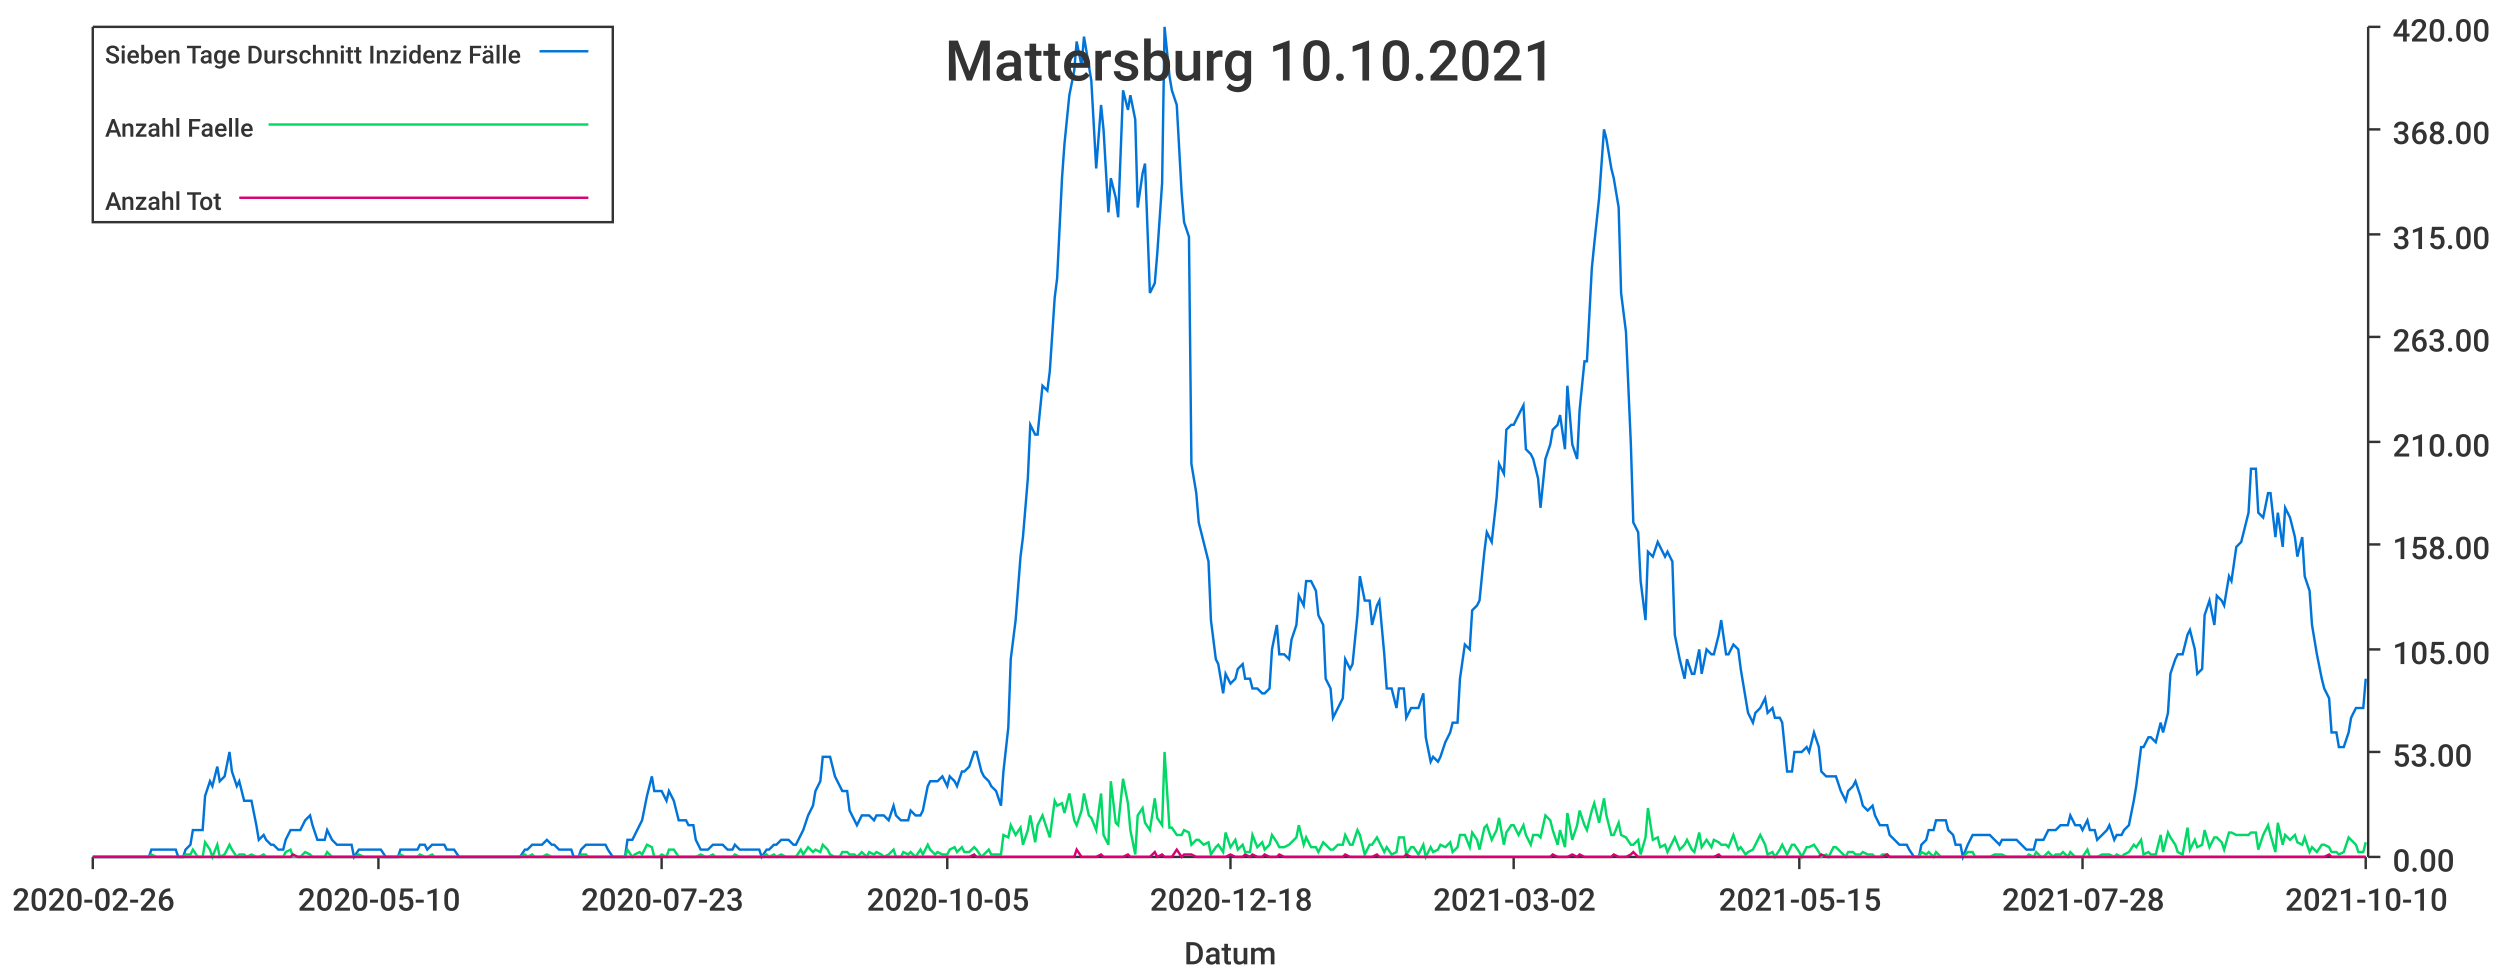
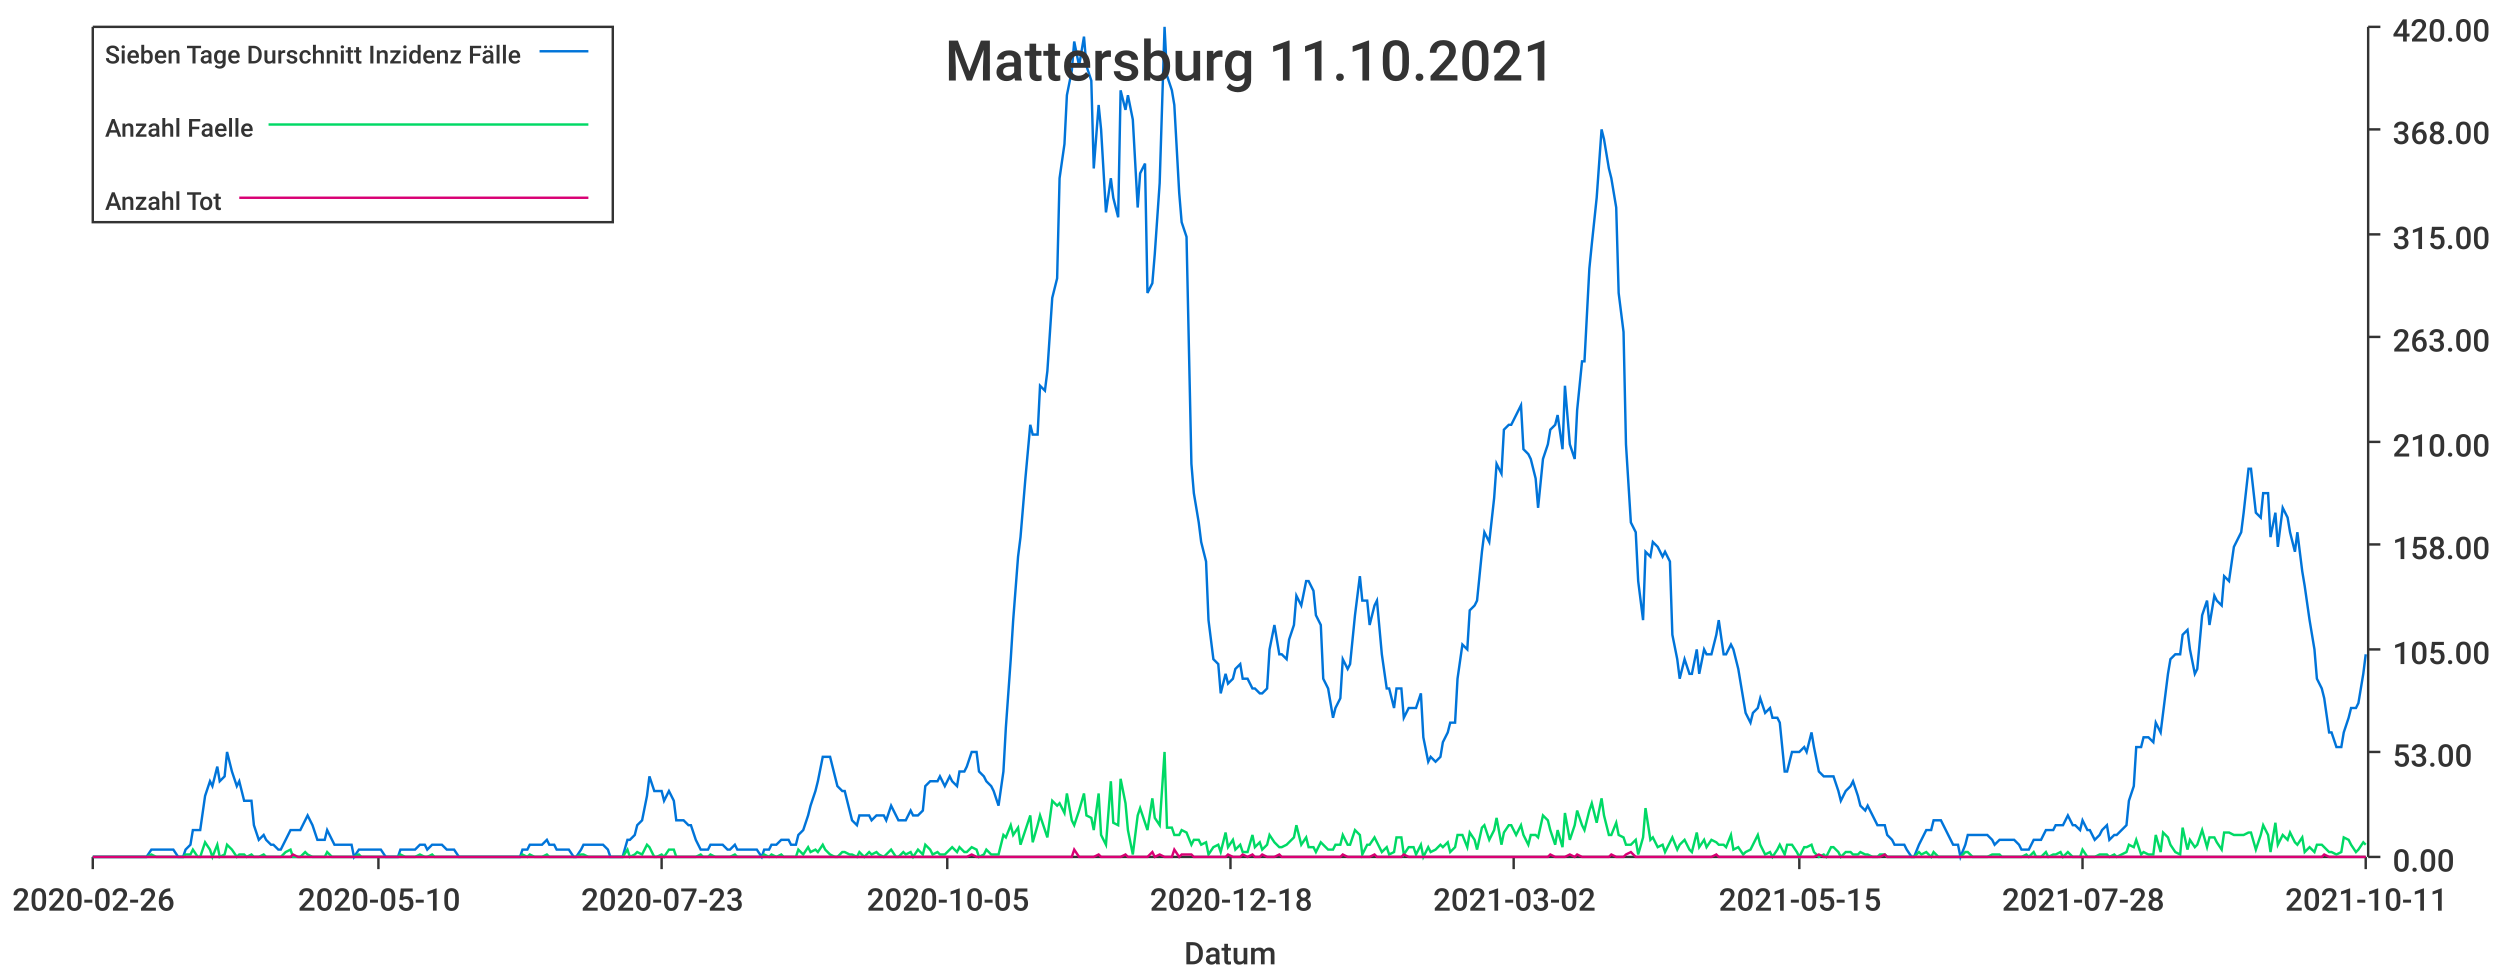
<svg xmlns="http://www.w3.org/2000/svg" width="1024" height="400">\n<path d="M 0 0 L 1024 0 L 1024 400 L 0 400 L 0 0" style="stroke-width:0;stroke:rgba(255,255,255,1.0);fill:rgba(255,255,255,1.0)" />
  <path d="M 38 11 L 969 11 L 969 351 L 38 351 L 38 11" style="stroke-width:0;stroke:rgba(255,255,255,1.0);fill:rgba(255,255,255,1.0)" />
  <path d="M 38 351 L 969 351" style="stroke-width:1;stroke:rgba(51,51,51,1.0);fill:none" />
  <path d="M 38 351 L 38 356" style="stroke-width:1;stroke:rgba(51,51,51,1.0);fill:none" />
  <text x="5" y="373" style="stroke-width:0;stroke:none;fill:rgba(51,51,51,1.0);font-size:12.8px;font-family:'Roboto Medium',sans-serif">2020-02-26</text>
  <path d="M 155 351 L 155 356" style="stroke-width:1;stroke:rgba(51,51,51,1.0);fill:none" />
  <text x="122" y="373" style="stroke-width:0;stroke:none;fill:rgba(51,51,51,1.0);font-size:12.8px;font-family:'Roboto Medium',sans-serif">2020-05-10</text>
  <path d="M 271 351 L 271 356" style="stroke-width:1;stroke:rgba(51,51,51,1.0);fill:none" />
  <text x="238" y="373" style="stroke-width:0;stroke:none;fill:rgba(51,51,51,1.0);font-size:12.8px;font-family:'Roboto Medium',sans-serif">2020-07-23</text>
  <path d="M 388 351 L 388 356" style="stroke-width:1;stroke:rgba(51,51,51,1.0);fill:none" />
  <text x="355" y="373" style="stroke-width:0;stroke:none;fill:rgba(51,51,51,1.0);font-size:12.8px;font-family:'Roboto Medium',sans-serif">2020-10-05</text>
  <path d="M 504 351 L 504 356" style="stroke-width:1;stroke:rgba(51,51,51,1.0);fill:none" />
  <text x="471" y="373" style="stroke-width:0;stroke:none;fill:rgba(51,51,51,1.0);font-size:12.8px;font-family:'Roboto Medium',sans-serif">2020-12-18</text>
  <path d="M 620 351 L 620 356" style="stroke-width:1;stroke:rgba(51,51,51,1.0);fill:none" />
  <text x="587" y="373" style="stroke-width:0;stroke:none;fill:rgba(51,51,51,1.0);font-size:12.8px;font-family:'Roboto Medium',sans-serif">2021-03-02</text>
  <path d="M 737 351 L 737 356" style="stroke-width:1;stroke:rgba(51,51,51,1.0);fill:none" />
  <text x="704" y="373" style="stroke-width:0;stroke:none;fill:rgba(51,51,51,1.0);font-size:12.8px;font-family:'Roboto Medium',sans-serif">2021-05-15</text>
  <path d="M 853 351 L 853 356" style="stroke-width:1;stroke:rgba(51,51,51,1.0);fill:none" />
  <text x="820" y="373" style="stroke-width:0;stroke:none;fill:rgba(51,51,51,1.0);font-size:12.8px;font-family:'Roboto Medium',sans-serif">2021-07-28</text>
  <path d="M 969 351 L 969 356" style="stroke-width:1;stroke:rgba(51,51,51,1.0);fill:none" />
-   <text x="936" y="373" style="stroke-width:0;stroke:none;fill:rgba(51,51,51,1.0);font-size:12.8px;font-family:'Roboto Medium',sans-serif">2021-10-10</text>
+   <text x="936" y="373" style="stroke-width:0;stroke:none;fill:rgba(51,51,51,1.0);font-size:12.8px;font-family:'Roboto Medium',sans-serif">2021-10-11</text>
  <text x="485" y="395" style="stroke-width:0;stroke:none;fill:rgba(51,51,51,1.0);font-size:12.8px;font-family:'Roboto Medium',sans-serif">Datum</text>
  <path d="M 970 351 L 970 11" style="stroke-width:1;stroke:rgba(51,51,51,1.0);fill:none" />
  <path d="M 970 351 L 975 351" style="stroke-width:1;stroke:rgba(51,51,51,1.0);fill:none" />
  <text x="980" y="357" style="stroke-width:0;stroke:none;fill:rgba(51,51,51,1.0);font-size:12.8px;font-family:'Roboto Medium',sans-serif">0.00</text>
  <path d="M 970 308 L 975 308" style="stroke-width:1;stroke:rgba(51,51,51,1.0);fill:none" />
  <text x="980" y="314" style="stroke-width:0;stroke:none;fill:rgba(51,51,51,1.0);font-size:12.8px;font-family:'Roboto Medium',sans-serif">53.00</text>
  <path d="M 970 266 L 975 266" style="stroke-width:1;stroke:rgba(51,51,51,1.0);fill:none" />
  <text x="980" y="272" style="stroke-width:0;stroke:none;fill:rgba(51,51,51,1.0);font-size:12.8px;font-family:'Roboto Medium',sans-serif">105.00</text>
  <path d="M 970 223 L 975 223" style="stroke-width:1;stroke:rgba(51,51,51,1.0);fill:none" />
  <text x="980" y="229" style="stroke-width:0;stroke:none;fill:rgba(51,51,51,1.0);font-size:12.8px;font-family:'Roboto Medium',sans-serif">158.00</text>
  <path d="M 970 181 L 975 181" style="stroke-width:1;stroke:rgba(51,51,51,1.0);fill:none" />
  <text x="980" y="187" style="stroke-width:0;stroke:none;fill:rgba(51,51,51,1.0);font-size:12.8px;font-family:'Roboto Medium',sans-serif">210.00</text>
  <path d="M 970 138 L 975 138" style="stroke-width:1;stroke:rgba(51,51,51,1.0);fill:none" />
  <text x="980" y="144" style="stroke-width:0;stroke:none;fill:rgba(51,51,51,1.0);font-size:12.8px;font-family:'Roboto Medium',sans-serif">263.00</text>
  <path d="M 970 96 L 975 96" style="stroke-width:1;stroke:rgba(51,51,51,1.0);fill:none" />
  <text x="980" y="102" style="stroke-width:0;stroke:none;fill:rgba(51,51,51,1.0);font-size:12.8px;font-family:'Roboto Medium',sans-serif">315.00</text>
  <path d="M 970 53 L 975 53" style="stroke-width:1;stroke:rgba(51,51,51,1.0);fill:none" />
  <text x="980" y="59" style="stroke-width:0;stroke:none;fill:rgba(51,51,51,1.0);font-size:12.8px;font-family:'Roboto Medium',sans-serif">368.00</text>
  <path d="M 970 11 L 975 11" style="stroke-width:1;stroke:rgba(51,51,51,1.0);fill:none" />
  <text x="980" y="17" style="stroke-width:0;stroke:none;fill:rgba(51,51,51,1.0);font-size:12.8px;font-family:'Roboto Medium',sans-serif">420.00</text>
-   <path d="M 38 351 L 40 351 L 42 351 L 43 351 L 45 351 L 46 351 L 48 351 L 50 351 L 51 351 L 53 351 L 54 351 L 56 351 L 57 351 L 59 351 L 61 351 L 62 348 L 64 348 L 65 348 L 67 348 L 68 348 L 70 348 L 72 348 L 73 351 L 75 351 L 76 348 L 78 346 L 79 340 L 81 340 L 83 340 L 84 326 L 86 320 L 87 322 L 89 314 L 90 320 L 92 318 L 94 308 L 95 316 L 97 322 L 98 320 L 100 328 L 101 328 L 103 328 L 105 338 L 106 344 L 108 342 L 109 344 L 111 346 L 112 346 L 114 348 L 116 348 L 117 344 L 119 340 L 120 340 L 122 340 L 123 340 L 125 336 L 127 334 L 128 338 L 130 344 L 131 344 L 133 344 L 134 340 L 136 344 L 138 346 L 139 346 L 141 346 L 142 346 L 144 346 L 145 351 L 147 348 L 149 348 L 150 348 L 152 348 L 153 348 L 155 348 L 156 348 L 158 351 L 160 351 L 161 351 L 163 351 L 164 348 L 166 348 L 167 348 L 169 348 L 171 348 L 172 346 L 174 346 L 175 348 L 177 346 L 178 346 L 180 346 L 182 346 L 183 348 L 185 348 L 186 348 L 188 351 L 189 351 L 191 351 L 193 351 L 194 351 L 196 351 L 197 351 L 199 351 L 200 351 L 202 351 L 204 351 L 205 351 L 207 351 L 208 351 L 210 351 L 211 351 L 213 351 L 215 348 L 216 348 L 218 346 L 219 346 L 221 346 L 222 346 L 224 344 L 226 346 L 227 346 L 229 348 L 230 348 L 232 348 L 234 348 L 235 351 L 237 351 L 238 348 L 240 346 L 241 346 L 243 346 L 245 346 L 246 346 L 248 346 L 249 348 L 251 351 L 252 351 L 254 351 L 256 351 L 257 344 L 259 344 L 260 342 L 262 338 L 263 336 L 265 326 L 267 318 L 268 324 L 270 324 L 271 324 L 273 328 L 274 324 L 276 328 L 278 336 L 279 336 L 281 336 L 282 338 L 284 338 L 285 344 L 287 348 L 289 348 L 290 348 L 292 346 L 293 346 L 295 346 L 296 346 L 298 348 L 300 348 L 301 346 L 303 348 L 304 348 L 306 348 L 307 348 L 309 348 L 311 348 L 312 351 L 314 348 L 315 348 L 317 346 L 318 346 L 320 344 L 322 344 L 323 344 L 325 346 L 326 346 L 328 342 L 329 340 L 331 334 L 333 330 L 334 324 L 336 320 L 337 310 L 339 310 L 340 310 L 342 318 L 344 322 L 345 324 L 347 324 L 348 332 L 350 336 L 351 338 L 353 334 L 355 334 L 356 334 L 358 336 L 359 334 L 361 334 L 362 334 L 364 336 L 366 330 L 367 334 L 369 336 L 370 336 L 372 336 L 373 332 L 375 334 L 377 334 L 378 332 L 380 322 L 381 320 L 383 320 L 384 320 L 386 318 L 388 322 L 389 318 L 391 320 L 392 322 L 394 316 L 395 316 L 397 314 L 399 308 L 400 308 L 402 316 L 403 318 L 405 320 L 406 322 L 408 324 L 410 330 L 411 316 L 413 298 L 414 270 L 416 254 L 418 228 L 419 220 L 421 196 L 422 174 L 424 178 L 425 178 L 427 158 L 429 160 L 430 152 L 432 122 L 433 114 L 435 73 L 436 59 L 438 39 L 440 29 L 441 17 L 443 27 L 444 15 L 446 27 L 447 33 L 449 69 L 451 43 L 452 53 L 454 87 L 455 73 L 457 81 L 458 89 L 460 37 L 462 45 L 463 39 L 465 49 L 466 85 L 468 71 L 469 67 L 471 120 L 473 116 L 474 104 L 476 75 L 477 11 L 479 31 L 480 37 L 482 43 L 484 79 L 485 91 L 487 97 L 488 190 L 490 202 L 491 214 L 493 222 L 495 230 L 496 254 L 498 270 L 499 272 L 501 284 L 502 276 L 504 280 L 506 278 L 507 274 L 509 272 L 510 278 L 512 278 L 513 282 L 515 282 L 517 284 L 518 284 L 520 282 L 521 266 L 523 256 L 524 268 L 526 268 L 528 270 L 529 262 L 531 256 L 532 244 L 534 248 L 535 238 L 537 238 L 539 242 L 540 252 L 542 256 L 543 278 L 545 282 L 546 294 L 548 290 L 550 286 L 551 270 L 553 274 L 554 272 L 556 252 L 557 236 L 559 246 L 561 246 L 562 256 L 564 248 L 565 246 L 567 268 L 568 282 L 570 282 L 572 290 L 573 282 L 575 282 L 576 294 L 578 290 L 579 290 L 581 290 L 583 284 L 584 302 L 586 312 L 587 310 L 589 312 L 590 310 L 592 304 L 594 300 L 595 296 L 597 296 L 598 278 L 600 264 L 602 266 L 603 250 L 605 248 L 606 246 L 608 226 L 609 218 L 611 222 L 613 204 L 614 190 L 616 194 L 617 176 L 619 174 L 620 174 L 622 170 L 624 166 L 625 184 L 627 186 L 628 188 L 630 196 L 631 208 L 633 188 L 635 182 L 636 176 L 638 174 L 639 170 L 641 184 L 642 158 L 644 182 L 646 188 L 647 168 L 649 148 L 650 148 L 652 110 L 653 100 L 655 81 L 657 53 L 658 57 L 660 69 L 661 73 L 663 85 L 664 120 L 666 136 L 668 182 L 669 214 L 671 218 L 672 238 L 674 254 L 675 226 L 677 228 L 679 222 L 680 224 L 682 228 L 683 226 L 685 230 L 686 260 L 688 270 L 690 278 L 691 270 L 693 276 L 694 276 L 696 266 L 697 276 L 699 266 L 701 268 L 702 268 L 704 260 L 705 254 L 707 268 L 708 268 L 710 264 L 712 266 L 713 274 L 715 286 L 716 292 L 718 296 L 719 292 L 721 290 L 723 286 L 724 292 L 726 290 L 727 294 L 729 294 L 730 296 L 732 316 L 734 316 L 735 308 L 737 308 L 738 308 L 740 306 L 741 308 L 743 300 L 745 306 L 746 316 L 748 318 L 749 318 L 751 318 L 752 318 L 754 324 L 756 328 L 757 324 L 759 322 L 760 320 L 762 326 L 763 330 L 765 332 L 767 330 L 768 334 L 770 338 L 771 338 L 773 338 L 774 342 L 776 344 L 778 346 L 779 346 L 781 346 L 782 348 L 784 351 L 786 351 L 787 346 L 789 344 L 790 340 L 792 340 L 793 336 L 795 336 L 797 336 L 798 340 L 800 342 L 801 346 L 803 346 L 804 351 L 806 346 L 808 342 L 809 342 L 811 342 L 812 342 L 814 342 L 815 342 L 817 344 L 819 346 L 820 344 L 822 344 L 823 344 L 825 344 L 826 344 L 828 346 L 830 348 L 831 348 L 833 348 L 834 344 L 836 344 L 837 344 L 839 340 L 841 340 L 842 340 L 844 338 L 845 338 L 847 338 L 848 334 L 850 338 L 852 338 L 853 340 L 855 336 L 856 340 L 858 340 L 859 344 L 861 342 L 863 340 L 864 338 L 866 344 L 867 342 L 869 342 L 870 340 L 872 338 L 874 328 L 875 322 L 877 306 L 878 306 L 880 302 L 881 302 L 883 304 L 885 296 L 886 300 L 888 292 L 889 276 L 891 270 L 892 268 L 894 268 L 896 260 L 897 258 L 899 266 L 900 276 L 902 274 L 903 252 L 905 246 L 907 256 L 908 244 L 910 246 L 911 248 L 913 236 L 914 238 L 916 224 L 918 222 L 919 218 L 921 210 L 922 192 L 924 192 L 925 210 L 927 212 L 929 202 L 930 202 L 932 220 L 933 210 L 935 224 L 936 208 L 938 212 L 940 220 L 941 228 L 943 220 L 944 236 L 946 242 L 947 256 L 949 268 L 951 278 L 952 282 L 954 286 L 955 300 L 957 300 L 958 306 L 960 306 L 962 300 L 963 294 L 965 290 L 966 290 L 968 290 L 969 278" style="stroke-width:1;stroke:rgba(0,116,217,1.0);fill:none" />
-   <path d="M 38 351 L 40 351 L 42 351 L 43 351 L 45 351 L 46 351 L 48 351 L 50 351 L 51 351 L 53 351 L 54 351 L 56 351 L 57 351 L 59 351 L 61 351 L 62 350 L 64 351 L 65 351 L 67 351 L 68 351 L 70 351 L 72 351 L 73 351 L 75 351 L 76 350 L 78 350 L 79 348 L 81 351 L 83 351 L 84 345 L 86 348 L 87 351 L 89 346 L 90 351 L 92 350 L 94 346 L 95 348 L 97 351 L 98 350 L 100 350 L 101 351 L 103 350 L 105 351 L 106 351 L 108 350 L 109 351 L 111 351 L 112 351 L 114 351 L 116 351 L 117 349 L 119 348 L 120 351 L 122 351 L 123 351 L 125 349 L 127 350 L 128 351 L 130 351 L 131 351 L 133 351 L 134 349 L 136 351 L 138 351 L 139 351 L 141 351 L 142 351 L 144 351 L 145 351 L 147 350 L 149 351 L 150 351 L 152 351 L 153 351 L 155 351 L 156 351 L 158 351 L 160 351 L 161 351 L 163 351 L 164 350 L 166 351 L 167 351 L 169 351 L 171 351 L 172 350 L 174 351 L 175 351 L 177 350 L 178 351 L 180 351 L 182 351 L 183 351 L 185 351 L 186 351 L 188 351 L 189 351 L 191 351 L 193 351 L 194 351 L 196 351 L 197 351 L 199 351 L 200 351 L 202 351 L 204 351 L 205 351 L 207 351 L 208 351 L 210 351 L 211 351 L 213 351 L 215 350 L 216 351 L 218 350 L 219 351 L 221 351 L 222 351 L 224 350 L 226 351 L 227 351 L 229 351 L 230 351 L 232 351 L 234 351 L 235 351 L 237 351 L 238 350 L 240 350 L 241 351 L 243 351 L 245 351 L 246 351 L 248 351 L 249 351 L 251 351 L 252 351 L 254 351 L 256 351 L 257 348 L 259 351 L 260 350 L 262 349 L 263 350 L 265 346 L 267 347 L 268 351 L 270 351 L 271 350 L 273 351 L 274 348 L 276 348 L 278 351 L 279 351 L 281 351 L 282 351 L 284 351 L 285 351 L 287 350 L 289 351 L 290 351 L 292 350 L 293 351 L 295 351 L 296 351 L 298 351 L 300 351 L 301 350 L 303 351 L 304 351 L 306 351 L 307 351 L 309 351 L 311 351 L 312 351 L 314 350 L 315 351 L 317 350 L 318 351 L 320 350 L 322 351 L 323 351 L 325 351 L 326 351 L 328 348 L 329 350 L 331 347 L 333 349 L 334 348 L 336 349 L 337 346 L 339 348 L 340 350 L 342 351 L 344 351 L 345 349 L 347 349 L 348 350 L 350 350 L 351 351 L 353 349 L 355 351 L 356 349 L 358 350 L 359 349 L 361 350 L 362 351 L 364 350 L 366 348 L 367 351 L 369 351 L 370 349 L 372 350 L 373 349 L 375 351 L 377 348 L 378 350 L 380 346 L 381 348 L 383 350 L 384 349 L 386 350 L 388 350 L 389 348 L 391 347 L 392 349 L 394 347 L 395 349 L 397 349 L 399 347 L 400 348 L 402 351 L 403 350 L 405 348 L 406 350 L 408 350 L 410 350 L 411 342 L 413 343 L 414 338 L 416 342 L 418 339 L 419 346 L 421 340 L 422 334 L 424 345 L 425 338 L 427 334 L 429 340 L 430 343 L 432 328 L 433 330 L 435 329 L 436 333 L 438 325 L 440 336 L 441 338 L 443 332 L 444 325 L 446 334 L 447 335 L 449 340 L 451 325 L 452 342 L 454 346 L 455 320 L 457 337 L 458 338 L 460 319 L 462 329 L 463 340 L 465 350 L 466 334 L 468 331 L 469 337 L 471 340 L 473 327 L 474 335 L 476 338 L 477 308 L 479 339 L 480 339 L 482 342 L 484 342 L 485 340 L 487 341 L 488 346 L 490 344 L 491 344 L 493 346 L 495 345 L 496 350 L 498 347 L 499 346 L 501 349 L 502 341 L 504 347 L 506 344 L 507 348 L 509 346 L 510 349 L 512 349 L 513 342 L 515 347 L 517 345 L 518 348 L 520 346 L 521 342 L 523 345 L 524 347 L 526 347 L 528 346 L 529 345 L 531 343 L 532 338 L 534 346 L 535 343 L 537 347 L 539 347 L 540 349 L 542 345 L 543 346 L 545 348 L 546 348 L 548 346 L 550 346 L 551 342 L 553 346 L 554 346 L 556 340 L 557 342 L 559 350 L 561 346 L 562 346 L 564 343 L 565 345 L 567 349 L 568 347 L 570 350 L 572 349 L 573 343 L 575 343 L 576 350 L 578 347 L 579 347 L 581 350 L 583 346 L 584 351 L 586 347 L 587 349 L 589 348 L 590 346 L 592 347 L 594 345 L 595 349 L 597 347 L 598 342 L 600 342 L 602 347 L 603 341 L 605 344 L 606 348 L 608 339 L 609 338 L 611 344 L 613 340 L 614 335 L 616 346 L 617 341 L 619 338 L 620 338 L 622 342 L 624 338 L 625 342 L 627 346 L 628 342 L 630 342 L 631 343 L 633 334 L 635 336 L 636 340 L 638 346 L 639 340 L 641 347 L 642 333 L 644 344 L 646 338 L 647 332 L 649 338 L 650 340 L 652 332 L 653 329 L 655 337 L 657 327 L 658 334 L 660 342 L 661 342 L 663 337 L 664 342 L 666 343 L 668 346 L 669 346 L 671 344 L 672 350 L 674 343 L 675 331 L 677 344 L 679 343 L 680 347 L 682 346 L 683 349 L 685 345 L 686 343 L 688 348 L 690 346 L 691 344 L 693 348 L 694 349 L 696 341 L 697 347 L 699 344 L 701 347 L 702 344 L 704 345 L 705 346 L 707 346 L 708 347 L 710 342 L 712 348 L 713 347 L 715 350 L 716 349 L 718 348 L 719 346 L 721 342 L 723 346 L 724 350 L 726 349 L 727 351 L 729 348 L 730 346 L 732 350 L 734 346 L 735 346 L 737 349 L 738 351 L 740 347 L 741 347 L 743 346 L 745 349 L 746 351 L 748 350 L 749 351 L 751 347 L 752 347 L 754 349 L 756 351 L 757 349 L 759 349 L 760 350 L 762 350 L 763 349 L 765 350 L 767 350 L 768 351 L 770 351 L 771 350 L 773 350 L 774 351 L 776 351 L 778 351 L 779 351 L 781 351 L 782 351 L 784 351 L 786 351 L 787 349 L 789 350 L 790 349 L 792 351 L 793 349 L 795 351 L 797 351 L 798 351 L 800 351 L 801 351 L 803 351 L 804 351 L 806 349 L 808 349 L 809 351 L 811 351 L 812 351 L 814 351 L 815 351 L 817 350 L 819 350 L 820 350 L 822 351 L 823 351 L 825 351 L 826 351 L 828 351 L 830 351 L 831 350 L 833 351 L 834 349 L 836 351 L 837 351 L 839 349 L 841 351 L 842 350 L 844 350 L 845 349 L 847 351 L 848 349 L 850 351 L 852 351 L 853 351 L 855 348 L 856 351 L 858 351 L 859 351 L 861 350 L 863 350 L 864 350 L 866 351 L 867 350 L 869 351 L 870 350 L 872 349 L 874 346 L 875 347 L 877 344 L 878 350 L 880 349 L 881 350 L 883 350 L 885 342 L 886 349 L 888 341 L 889 343 L 891 346 L 892 349 L 894 350 L 896 339 L 897 348 L 899 344 L 900 347 L 902 346 L 903 340 L 905 347 L 907 343 L 908 343 L 910 345 L 911 348 L 913 341 L 914 341 L 916 342 L 918 342 L 919 342 L 921 342 L 922 341 L 924 341 L 925 348 L 927 342 L 929 338 L 930 342 L 932 349 L 933 337 L 935 346 L 936 342 L 938 344 L 940 342 L 941 345 L 943 346 L 944 343 L 946 349 L 947 347 L 949 349 L 951 346 L 952 346 L 954 347 L 955 349 L 957 349 L 958 350 L 960 349 L 962 343 L 963 344 L 965 346 L 966 349 L 968 349 L 969 345" style="stroke-width:1;stroke:rgba(0,217,101,1.0);fill:none" />
-   <path d="M 38 351 L 40 351 L 42 351 L 43 351 L 45 351 L 46 351 L 48 351 L 50 351 L 51 351 L 53 351 L 54 351 L 56 351 L 57 351 L 59 351 L 61 351 L 62 351 L 64 351 L 65 351 L 67 351 L 68 351 L 70 351 L 72 351 L 73 351 L 75 351 L 76 351 L 78 351 L 79 351 L 81 351 L 83 351 L 84 351 L 86 351 L 87 351 L 89 351 L 90 351 L 92 351 L 94 351 L 95 351 L 97 351 L 98 351 L 100 351 L 101 351 L 103 351 L 105 351 L 106 351 L 108 351 L 109 351 L 111 351 L 112 351 L 114 351 L 116 351 L 117 351 L 119 351 L 120 350 L 122 351 L 123 351 L 125 351 L 127 351 L 128 351 L 130 351 L 131 351 L 133 351 L 134 351 L 136 351 L 138 351 L 139 351 L 141 351 L 142 351 L 144 351 L 145 351 L 147 351 L 149 351 L 150 351 L 152 351 L 153 351 L 155 351 L 156 351 L 158 351 L 160 351 L 161 351 L 163 351 L 164 351 L 166 351 L 167 351 L 169 351 L 171 351 L 172 351 L 174 351 L 175 351 L 177 351 L 178 351 L 180 351 L 182 351 L 183 351 L 185 351 L 186 351 L 188 351 L 189 351 L 191 351 L 193 351 L 194 351 L 196 351 L 197 351 L 199 351 L 200 351 L 202 351 L 204 351 L 205 351 L 207 351 L 208 351 L 210 351 L 211 351 L 213 351 L 215 351 L 216 351 L 218 351 L 219 351 L 221 351 L 222 351 L 224 351 L 226 351 L 227 351 L 229 351 L 230 351 L 232 351 L 234 351 L 235 351 L 237 351 L 238 351 L 240 351 L 241 351 L 243 351 L 245 351 L 246 351 L 248 351 L 249 351 L 251 351 L 252 351 L 254 351 L 256 351 L 257 351 L 259 351 L 260 351 L 262 351 L 263 351 L 265 351 L 267 351 L 268 351 L 270 351 L 271 351 L 273 351 L 274 351 L 276 351 L 278 351 L 279 351 L 281 351 L 282 351 L 284 351 L 285 351 L 287 351 L 289 351 L 290 351 L 292 351 L 293 351 L 295 351 L 296 351 L 298 351 L 300 351 L 301 351 L 303 351 L 304 351 L 306 351 L 307 351 L 309 351 L 311 351 L 312 351 L 314 351 L 315 351 L 317 351 L 318 351 L 320 351 L 322 351 L 323 351 L 325 351 L 326 351 L 328 351 L 329 351 L 331 351 L 333 351 L 334 351 L 336 351 L 337 351 L 339 351 L 340 351 L 342 351 L 344 351 L 345 351 L 347 351 L 348 351 L 350 351 L 351 351 L 353 351 L 355 351 L 356 351 L 358 351 L 359 351 L 361 351 L 362 351 L 364 351 L 366 351 L 367 351 L 369 351 L 370 351 L 372 351 L 373 351 L 375 351 L 377 351 L 378 351 L 380 351 L 381 351 L 383 351 L 384 351 L 386 351 L 388 351 L 389 351 L 391 351 L 392 351 L 394 351 L 395 351 L 397 351 L 399 350 L 400 351 L 402 351 L 403 351 L 405 351 L 406 351 L 408 351 L 410 351 L 411 351 L 413 351 L 414 351 L 416 351 L 418 351 L 419 351 L 421 351 L 422 351 L 424 351 L 425 351 L 427 351 L 429 351 L 430 351 L 432 351 L 433 351 L 435 351 L 436 351 L 438 351 L 440 351 L 441 348 L 443 351 L 444 351 L 446 351 L 447 351 L 449 351 L 451 350 L 452 351 L 454 351 L 455 351 L 457 351 L 458 351 L 460 351 L 462 350 L 463 351 L 465 351 L 466 351 L 468 351 L 469 351 L 471 351 L 473 349 L 474 351 L 476 350 L 477 351 L 479 351 L 480 351 L 482 348 L 484 351 L 485 350 L 487 350 L 488 350 L 490 351 L 491 351 L 493 351 L 495 351 L 496 351 L 498 351 L 499 351 L 501 351 L 502 351 L 504 350 L 506 351 L 507 351 L 509 351 L 510 350 L 512 351 L 513 350 L 515 351 L 517 351 L 518 350 L 520 351 L 521 351 L 523 351 L 524 350 L 526 351 L 528 351 L 529 351 L 531 351 L 532 351 L 534 351 L 535 351 L 537 351 L 539 351 L 540 351 L 542 351 L 543 351 L 545 351 L 546 351 L 548 351 L 550 351 L 551 350 L 553 351 L 554 351 L 556 351 L 557 351 L 559 351 L 561 351 L 562 351 L 564 350 L 565 351 L 567 351 L 568 351 L 570 351 L 572 351 L 573 351 L 575 351 L 576 350 L 578 351 L 579 351 L 581 351 L 583 351 L 584 351 L 586 351 L 587 351 L 589 351 L 590 351 L 592 351 L 594 351 L 595 351 L 597 351 L 598 351 L 600 351 L 602 351 L 603 351 L 605 351 L 606 351 L 608 351 L 609 351 L 611 351 L 613 351 L 614 351 L 616 351 L 617 351 L 619 351 L 620 351 L 622 351 L 624 351 L 625 351 L 627 351 L 628 351 L 630 351 L 631 351 L 633 351 L 635 351 L 636 350 L 638 351 L 639 351 L 641 351 L 642 351 L 644 350 L 646 351 L 647 350 L 649 351 L 650 351 L 652 351 L 653 351 L 655 351 L 657 351 L 658 351 L 660 351 L 661 350 L 663 351 L 664 351 L 666 351 L 668 350 L 669 349 L 671 351 L 672 351 L 674 351 L 675 351 L 677 351 L 679 351 L 680 351 L 682 351 L 683 351 L 685 351 L 686 351 L 688 351 L 690 351 L 691 351 L 693 351 L 694 351 L 696 351 L 697 351 L 699 351 L 701 351 L 702 351 L 704 350 L 705 351 L 707 351 L 708 351 L 710 351 L 712 351 L 713 351 L 715 351 L 716 351 L 718 351 L 719 351 L 721 351 L 723 351 L 724 351 L 726 351 L 727 351 L 729 351 L 730 351 L 732 351 L 734 351 L 735 351 L 737 351 L 738 351 L 740 351 L 741 351 L 743 351 L 745 351 L 746 350 L 748 351 L 749 351 L 751 351 L 752 351 L 754 351 L 756 351 L 757 351 L 759 351 L 760 351 L 762 351 L 763 351 L 765 351 L 767 351 L 768 351 L 770 351 L 771 351 L 773 350 L 774 351 L 776 351 L 778 351 L 779 351 L 781 351 L 782 351 L 784 351 L 786 351 L 787 351 L 789 351 L 790 351 L 792 351 L 793 351 L 795 351 L 797 351 L 798 351 L 800 351 L 801 351 L 803 351 L 804 351 L 806 351 L 808 351 L 809 351 L 811 351 L 812 351 L 814 351 L 815 351 L 817 351 L 819 351 L 820 351 L 822 351 L 823 351 L 825 351 L 826 351 L 828 351 L 830 351 L 831 351 L 833 351 L 834 351 L 836 351 L 837 351 L 839 351 L 841 351 L 842 351 L 844 351 L 845 351 L 847 351 L 848 351 L 850 351 L 852 351 L 853 351 L 855 351 L 856 351 L 858 351 L 859 351 L 861 351 L 863 351 L 864 351 L 866 351 L 867 351 L 869 351 L 870 351 L 872 351 L 874 351 L 875 351 L 877 351 L 878 351 L 880 351 L 881 351 L 883 351 L 885 351 L 886 351 L 888 351 L 889 351 L 891 351 L 892 351 L 894 351 L 896 351 L 897 351 L 899 351 L 900 351 L 902 351 L 903 351 L 905 351 L 907 351 L 908 351 L 910 351 L 911 351 L 913 351 L 914 351 L 916 351 L 918 351 L 919 351 L 921 351 L 922 351 L 924 351 L 925 351 L 927 351 L 929 351 L 930 351 L 932 351 L 933 351 L 935 351 L 936 351 L 938 351 L 940 351 L 941 351 L 943 351 L 944 351 L 946 351 L 947 351 L 949 351 L 951 351 L 952 351 L 954 350 L 955 351 L 957 351 L 958 351 L 960 351 L 962 351 L 963 351 L 965 351 L 966 351 L 968 351 L 969 351" style="stroke-width:1;stroke:rgba(217,0,116,1.0);fill:none" />
-   <text x="387" y="33" style="stroke-width:0;stroke:none;fill:rgba(51,51,51,1.0);font-size:23.0px;font-family:'Roboto Medium',sans-serif">Mattersburg 10.10.2021</text>
+   <path d="M 38 351 L 40 351 L 42 351 L 43 351 L 45 351 L 46 351 L 48 351 L 49 351 L 51 351 L 53 351 L 54 351 L 56 351 L 57 351 L 59 351 L 60 351 L 62 348 L 64 348 L 65 348 L 67 348 L 68 348 L 70 348 L 71 348 L 73 351 L 75 351 L 76 348 L 78 346 L 79 340 L 81 340 L 82 340 L 84 326 L 86 320 L 87 322 L 89 314 L 90 320 L 92 318 L 93 308 L 95 316 L 97 322 L 98 320 L 100 328 L 101 328 L 103 328 L 104 338 L 106 344 L 108 342 L 109 344 L 111 346 L 112 346 L 114 348 L 115 348 L 117 344 L 119 340 L 120 340 L 122 340 L 123 340 L 125 336 L 126 334 L 128 338 L 130 344 L 131 344 L 133 344 L 134 340 L 136 344 L 137 346 L 139 346 L 141 346 L 142 346 L 144 346 L 145 351 L 147 348 L 148 348 L 150 348 L 152 348 L 153 348 L 155 348 L 156 348 L 158 351 L 159 351 L 161 351 L 163 351 L 164 348 L 166 348 L 167 348 L 169 348 L 170 348 L 172 346 L 174 346 L 175 348 L 177 346 L 178 346 L 180 346 L 181 346 L 183 348 L 185 348 L 186 348 L 188 351 L 189 351 L 191 351 L 192 351 L 194 351 L 195 351 L 197 351 L 199 351 L 200 351 L 202 351 L 203 351 L 205 351 L 206 351 L 208 351 L 210 351 L 211 351 L 213 351 L 214 348 L 216 348 L 217 346 L 219 346 L 221 346 L 222 346 L 224 344 L 225 346 L 227 346 L 228 348 L 230 348 L 232 348 L 233 348 L 235 351 L 236 351 L 238 348 L 239 346 L 241 346 L 243 346 L 244 346 L 246 346 L 247 346 L 249 348 L 250 351 L 252 351 L 254 351 L 255 351 L 257 344 L 258 344 L 260 342 L 261 338 L 263 336 L 265 326 L 266 318 L 268 324 L 269 324 L 271 324 L 272 328 L 274 324 L 276 328 L 277 336 L 279 336 L 280 336 L 282 338 L 283 338 L 285 344 L 287 348 L 288 348 L 290 348 L 291 346 L 293 346 L 294 346 L 296 346 L 298 348 L 299 348 L 301 346 L 302 348 L 304 348 L 305 348 L 307 348 L 309 348 L 310 348 L 312 351 L 313 348 L 315 348 L 316 346 L 318 346 L 320 344 L 321 344 L 323 344 L 324 346 L 326 346 L 327 342 L 329 340 L 331 334 L 332 330 L 334 324 L 335 320 L 337 310 L 338 310 L 340 310 L 342 318 L 343 322 L 345 324 L 346 324 L 348 332 L 349 336 L 351 338 L 352 334 L 354 334 L 356 334 L 357 336 L 359 334 L 360 334 L 362 334 L 363 336 L 365 330 L 367 334 L 368 336 L 370 336 L 371 336 L 373 332 L 374 334 L 376 334 L 378 332 L 379 322 L 381 320 L 382 320 L 384 320 L 385 318 L 387 322 L 389 318 L 390 320 L 392 322 L 393 316 L 395 316 L 396 314 L 398 308 L 400 308 L 401 316 L 403 318 L 404 320 L 406 322 L 407 324 L 409 330 L 411 316 L 412 298 L 414 270 L 415 254 L 417 228 L 418 220 L 420 196 L 422 174 L 423 178 L 425 178 L 426 158 L 428 160 L 429 152 L 431 122 L 433 114 L 434 73 L 436 59 L 437 39 L 439 29 L 440 17 L 442 27 L 444 15 L 445 27 L 447 33 L 448 69 L 450 43 L 451 53 L 453 87 L 455 73 L 456 81 L 458 89 L 459 37 L 461 45 L 462 39 L 464 49 L 466 85 L 467 71 L 469 67 L 470 120 L 472 116 L 473 104 L 475 75 L 477 11 L 478 31 L 480 37 L 481 43 L 483 79 L 484 91 L 486 97 L 488 190 L 489 202 L 491 214 L 492 222 L 494 230 L 495 254 L 497 270 L 499 272 L 500 284 L 502 276 L 503 280 L 505 278 L 506 274 L 508 272 L 509 278 L 511 278 L 513 282 L 514 282 L 516 284 L 517 284 L 519 282 L 520 266 L 522 256 L 524 268 L 525 268 L 527 270 L 528 262 L 530 256 L 531 244 L 533 248 L 535 238 L 536 238 L 538 242 L 539 252 L 541 256 L 542 278 L 544 282 L 546 294 L 547 290 L 549 286 L 550 270 L 552 274 L 553 272 L 555 252 L 557 236 L 558 246 L 560 246 L 561 256 L 563 248 L 564 246 L 566 268 L 568 282 L 569 282 L 571 290 L 572 282 L 574 282 L 575 294 L 577 290 L 579 290 L 580 290 L 582 284 L 583 302 L 585 312 L 586 310 L 588 312 L 590 310 L 591 304 L 593 300 L 594 296 L 596 296 L 597 278 L 599 264 L 601 266 L 602 250 L 604 248 L 605 246 L 607 226 L 608 218 L 610 222 L 612 204 L 613 190 L 615 194 L 616 176 L 618 174 L 619 174 L 621 170 L 623 166 L 624 184 L 626 186 L 627 188 L 629 196 L 630 208 L 632 188 L 634 182 L 635 176 L 637 174 L 638 170 L 640 184 L 641 158 L 643 182 L 645 188 L 646 168 L 648 148 L 649 148 L 651 110 L 652 100 L 654 81 L 656 53 L 657 57 L 659 69 L 660 73 L 662 85 L 663 120 L 665 136 L 666 182 L 668 214 L 670 218 L 671 238 L 673 254 L 674 226 L 676 228 L 677 222 L 679 224 L 681 228 L 682 226 L 684 230 L 685 260 L 687 270 L 688 278 L 690 270 L 692 276 L 693 276 L 695 266 L 696 276 L 698 266 L 699 268 L 701 268 L 703 260 L 704 254 L 706 268 L 707 268 L 709 264 L 710 266 L 712 274 L 714 286 L 715 292 L 717 296 L 718 292 L 720 290 L 721 286 L 723 292 L 725 290 L 726 294 L 728 294 L 729 296 L 731 316 L 732 316 L 734 308 L 736 308 L 737 308 L 739 306 L 740 308 L 742 300 L 743 306 L 745 316 L 747 318 L 748 318 L 750 318 L 751 318 L 753 324 L 754 328 L 756 324 L 758 322 L 759 320 L 761 326 L 762 330 L 764 332 L 765 330 L 767 334 L 769 338 L 770 338 L 772 338 L 773 342 L 775 344 L 776 346 L 778 346 L 780 346 L 781 348 L 783 351 L 784 351 L 786 346 L 787 344 L 789 340 L 791 340 L 792 336 L 794 336 L 795 336 L 797 340 L 798 342 L 800 346 L 802 346 L 803 351 L 805 346 L 806 342 L 808 342 L 809 342 L 811 342 L 813 342 L 814 342 L 816 344 L 817 346 L 819 344 L 820 344 L 822 344 L 823 344 L 825 344 L 827 346 L 828 348 L 830 348 L 831 348 L 833 344 L 834 344 L 836 344 L 838 340 L 839 340 L 841 340 L 842 338 L 844 338 L 845 338 L 847 334 L 849 338 L 850 338 L 852 340 L 853 336 L 855 340 L 856 340 L 858 344 L 860 342 L 861 340 L 863 338 L 864 344 L 866 342 L 867 342 L 869 340 L 871 338 L 872 328 L 874 322 L 875 306 L 877 306 L 878 302 L 880 302 L 882 304 L 883 296 L 885 300 L 886 292 L 888 276 L 889 270 L 891 268 L 893 268 L 894 260 L 896 258 L 897 266 L 899 276 L 900 274 L 902 252 L 904 246 L 905 256 L 907 244 L 908 246 L 910 248 L 911 236 L 913 238 L 915 224 L 916 222 L 918 218 L 919 210 L 921 192 L 922 192 L 924 210 L 926 212 L 927 202 L 929 202 L 930 220 L 932 210 L 933 224 L 935 208 L 937 212 L 938 218 L 940 226 L 941 218 L 943 234 L 944 240 L 946 254 L 948 266 L 949 278 L 951 282 L 952 286 L 954 300 L 955 300 L 957 306 L 959 306 L 960 300 L 962 294 L 963 290 L 965 290 L 966 288 L 968 276 L 969 268" style="stroke-width:1;stroke:rgba(0,116,217,1.0);fill:none" />
+   <path d="M 38 351 L 40 351 L 42 351 L 43 351 L 45 351 L 46 351 L 48 351 L 49 351 L 51 351 L 53 351 L 54 351 L 56 351 L 57 351 L 59 351 L 60 351 L 62 350 L 64 351 L 65 351 L 67 351 L 68 351 L 70 351 L 71 351 L 73 351 L 75 351 L 76 350 L 78 350 L 79 348 L 81 351 L 82 351 L 84 345 L 86 348 L 87 351 L 89 346 L 90 351 L 92 350 L 93 346 L 95 348 L 97 351 L 98 350 L 100 350 L 101 351 L 103 350 L 104 351 L 106 351 L 108 350 L 109 351 L 111 351 L 112 351 L 114 351 L 115 351 L 117 349 L 119 348 L 120 351 L 122 351 L 123 351 L 125 349 L 126 350 L 128 351 L 130 351 L 131 351 L 133 351 L 134 349 L 136 351 L 137 351 L 139 351 L 141 351 L 142 351 L 144 351 L 145 351 L 147 350 L 148 351 L 150 351 L 152 351 L 153 351 L 155 351 L 156 351 L 158 351 L 159 351 L 161 351 L 163 351 L 164 350 L 166 351 L 167 351 L 169 351 L 170 351 L 172 350 L 174 351 L 175 351 L 177 350 L 178 351 L 180 351 L 181 351 L 183 351 L 185 351 L 186 351 L 188 351 L 189 351 L 191 351 L 192 351 L 194 351 L 195 351 L 197 351 L 199 351 L 200 351 L 202 351 L 203 351 L 205 351 L 206 351 L 208 351 L 210 351 L 211 351 L 213 351 L 214 350 L 216 351 L 217 350 L 219 351 L 221 351 L 222 351 L 224 350 L 225 351 L 227 351 L 228 351 L 230 351 L 232 351 L 233 351 L 235 351 L 236 351 L 238 350 L 239 350 L 241 351 L 243 351 L 244 351 L 246 351 L 247 351 L 249 351 L 250 351 L 252 351 L 254 351 L 255 351 L 257 348 L 258 351 L 260 350 L 261 349 L 263 350 L 265 346 L 266 347 L 268 351 L 269 351 L 271 350 L 272 351 L 274 348 L 276 348 L 277 351 L 279 351 L 280 351 L 282 351 L 283 351 L 285 351 L 287 350 L 288 351 L 290 351 L 291 350 L 293 351 L 294 351 L 296 351 L 298 351 L 299 351 L 301 350 L 302 351 L 304 351 L 305 351 L 307 351 L 309 351 L 310 351 L 312 351 L 313 350 L 315 351 L 316 350 L 318 351 L 320 350 L 321 351 L 323 351 L 324 351 L 326 351 L 327 348 L 329 350 L 331 347 L 332 349 L 334 348 L 335 349 L 337 346 L 338 348 L 340 350 L 342 351 L 343 351 L 345 349 L 346 349 L 348 350 L 349 350 L 351 351 L 352 349 L 354 351 L 356 349 L 357 350 L 359 349 L 360 350 L 362 351 L 363 350 L 365 348 L 367 351 L 368 351 L 370 349 L 371 350 L 373 349 L 374 351 L 376 348 L 378 350 L 379 346 L 381 348 L 382 350 L 384 349 L 385 350 L 387 350 L 389 348 L 390 347 L 392 349 L 393 347 L 395 349 L 396 349 L 398 347 L 400 348 L 401 351 L 403 350 L 404 348 L 406 350 L 407 350 L 409 350 L 411 342 L 412 343 L 414 338 L 415 342 L 417 339 L 418 346 L 420 340 L 422 334 L 423 345 L 425 338 L 426 334 L 428 340 L 429 343 L 431 328 L 433 330 L 434 329 L 436 333 L 437 325 L 439 336 L 440 338 L 442 332 L 444 325 L 445 334 L 447 335 L 448 340 L 450 325 L 451 342 L 453 346 L 455 320 L 456 337 L 458 338 L 459 319 L 461 329 L 462 340 L 464 350 L 466 334 L 467 331 L 469 337 L 470 340 L 472 327 L 473 335 L 475 338 L 477 308 L 478 339 L 480 339 L 481 342 L 483 342 L 484 340 L 486 341 L 488 346 L 489 344 L 491 344 L 492 346 L 494 345 L 495 350 L 497 347 L 499 346 L 500 349 L 502 341 L 503 347 L 505 344 L 506 348 L 508 346 L 509 349 L 511 349 L 513 342 L 514 347 L 516 345 L 517 348 L 519 346 L 520 342 L 522 345 L 524 347 L 525 347 L 527 346 L 528 345 L 530 343 L 531 338 L 533 346 L 535 343 L 536 347 L 538 347 L 539 349 L 541 345 L 542 346 L 544 348 L 546 348 L 547 346 L 549 346 L 550 342 L 552 346 L 553 346 L 555 340 L 557 342 L 558 350 L 560 346 L 561 346 L 563 343 L 564 345 L 566 349 L 568 347 L 569 350 L 571 349 L 572 343 L 574 343 L 575 350 L 577 347 L 579 347 L 580 350 L 582 346 L 583 351 L 585 347 L 586 349 L 588 348 L 590 346 L 591 347 L 593 345 L 594 349 L 596 347 L 597 342 L 599 342 L 601 347 L 602 341 L 604 344 L 605 348 L 607 339 L 608 338 L 610 344 L 612 340 L 613 335 L 615 346 L 616 341 L 618 338 L 619 338 L 621 342 L 623 338 L 624 342 L 626 346 L 627 342 L 629 342 L 630 343 L 632 334 L 634 336 L 635 340 L 637 346 L 638 340 L 640 347 L 641 333 L 643 344 L 645 338 L 646 332 L 648 338 L 649 340 L 651 332 L 652 329 L 654 337 L 656 327 L 657 334 L 659 342 L 660 342 L 662 337 L 663 342 L 665 343 L 666 346 L 668 346 L 670 344 L 671 350 L 673 343 L 674 331 L 676 344 L 677 343 L 679 347 L 681 346 L 682 349 L 684 345 L 685 343 L 687 348 L 688 346 L 690 344 L 692 348 L 693 349 L 695 341 L 696 347 L 698 344 L 699 347 L 701 344 L 703 345 L 704 346 L 706 346 L 707 347 L 709 342 L 710 348 L 712 347 L 714 350 L 715 349 L 717 348 L 718 346 L 720 342 L 721 346 L 723 350 L 725 349 L 726 351 L 728 348 L 729 346 L 731 350 L 732 346 L 734 346 L 736 349 L 737 351 L 739 347 L 740 347 L 742 346 L 743 349 L 745 351 L 747 350 L 748 351 L 750 347 L 751 347 L 753 349 L 754 351 L 756 349 L 758 349 L 759 350 L 761 350 L 762 349 L 764 350 L 765 350 L 767 351 L 769 351 L 770 350 L 772 350 L 773 351 L 775 351 L 776 351 L 778 351 L 780 351 L 781 351 L 783 351 L 784 351 L 786 349 L 787 350 L 789 349 L 791 351 L 792 349 L 794 351 L 795 351 L 797 351 L 798 351 L 800 351 L 802 351 L 803 351 L 805 349 L 806 349 L 808 351 L 809 351 L 811 351 L 813 351 L 814 351 L 816 350 L 817 350 L 819 350 L 820 351 L 822 351 L 823 351 L 825 351 L 827 351 L 828 351 L 830 350 L 831 351 L 833 349 L 834 351 L 836 351 L 838 349 L 839 351 L 841 350 L 842 350 L 844 349 L 845 351 L 847 349 L 849 351 L 850 351 L 852 351 L 853 348 L 855 351 L 856 351 L 858 351 L 860 350 L 861 350 L 863 350 L 864 351 L 866 350 L 867 351 L 869 350 L 871 349 L 872 346 L 874 347 L 875 344 L 877 350 L 878 349 L 880 350 L 882 350 L 883 342 L 885 349 L 886 341 L 888 343 L 889 346 L 891 349 L 893 350 L 894 339 L 896 348 L 897 344 L 899 347 L 900 346 L 902 340 L 904 347 L 905 343 L 907 343 L 908 345 L 910 348 L 911 341 L 913 341 L 915 342 L 916 342 L 918 342 L 919 342 L 921 341 L 922 341 L 924 348 L 926 342 L 927 338 L 929 342 L 930 349 L 932 337 L 933 346 L 935 342 L 937 344 L 938 341 L 940 345 L 941 346 L 943 343 L 944 349 L 946 347 L 948 349 L 949 346 L 951 346 L 952 347 L 954 349 L 955 349 L 957 350 L 959 349 L 960 343 L 962 344 L 963 346 L 965 349 L 966 348 L 968 345 L 969 346" style="stroke-width:1;stroke:rgba(0,217,101,1.0);fill:none" />
+   <path d="M 38 351 L 40 351 L 42 351 L 43 351 L 45 351 L 46 351 L 48 351 L 49 351 L 51 351 L 53 351 L 54 351 L 56 351 L 57 351 L 59 351 L 60 351 L 62 351 L 64 351 L 65 351 L 67 351 L 68 351 L 70 351 L 71 351 L 73 351 L 75 351 L 76 351 L 78 351 L 79 351 L 81 351 L 82 351 L 84 351 L 86 351 L 87 351 L 89 351 L 90 351 L 92 351 L 93 351 L 95 351 L 97 351 L 98 351 L 100 351 L 101 351 L 103 351 L 104 351 L 106 351 L 108 351 L 109 351 L 111 351 L 112 351 L 114 351 L 115 351 L 117 351 L 119 351 L 120 350 L 122 351 L 123 351 L 125 351 L 126 351 L 128 351 L 130 351 L 131 351 L 133 351 L 134 351 L 136 351 L 137 351 L 139 351 L 141 351 L 142 351 L 144 351 L 145 351 L 147 351 L 148 351 L 150 351 L 152 351 L 153 351 L 155 351 L 156 351 L 158 351 L 159 351 L 161 351 L 163 351 L 164 351 L 166 351 L 167 351 L 169 351 L 170 351 L 172 351 L 174 351 L 175 351 L 177 351 L 178 351 L 180 351 L 181 351 L 183 351 L 185 351 L 186 351 L 188 351 L 189 351 L 191 351 L 192 351 L 194 351 L 195 351 L 197 351 L 199 351 L 200 351 L 202 351 L 203 351 L 205 351 L 206 351 L 208 351 L 210 351 L 211 351 L 213 351 L 214 351 L 216 351 L 217 351 L 219 351 L 221 351 L 222 351 L 224 351 L 225 351 L 227 351 L 228 351 L 230 351 L 232 351 L 233 351 L 235 351 L 236 351 L 238 351 L 239 351 L 241 351 L 243 351 L 244 351 L 246 351 L 247 351 L 249 351 L 250 351 L 252 351 L 254 351 L 255 351 L 257 351 L 258 351 L 260 351 L 261 351 L 263 351 L 265 351 L 266 351 L 268 351 L 269 351 L 271 351 L 272 351 L 274 351 L 276 351 L 277 351 L 279 351 L 280 351 L 282 351 L 283 351 L 285 351 L 287 351 L 288 351 L 290 351 L 291 351 L 293 351 L 294 351 L 296 351 L 298 351 L 299 351 L 301 351 L 302 351 L 304 351 L 305 351 L 307 351 L 309 351 L 310 351 L 312 351 L 313 351 L 315 351 L 316 351 L 318 351 L 320 351 L 321 351 L 323 351 L 324 351 L 326 351 L 327 351 L 329 351 L 331 351 L 332 351 L 334 351 L 335 351 L 337 351 L 338 351 L 340 351 L 342 351 L 343 351 L 345 351 L 346 351 L 348 351 L 349 351 L 351 351 L 352 351 L 354 351 L 356 351 L 357 351 L 359 351 L 360 351 L 362 351 L 363 351 L 365 351 L 367 351 L 368 351 L 370 351 L 371 351 L 373 351 L 374 351 L 376 351 L 378 351 L 379 351 L 381 351 L 382 351 L 384 351 L 385 351 L 387 351 L 389 351 L 390 351 L 392 351 L 393 351 L 395 351 L 396 351 L 398 350 L 400 351 L 401 351 L 403 351 L 404 351 L 406 351 L 407 351 L 409 351 L 411 351 L 412 351 L 414 351 L 415 351 L 417 351 L 418 351 L 420 351 L 422 351 L 423 351 L 425 351 L 426 351 L 428 351 L 429 351 L 431 351 L 433 351 L 434 351 L 436 351 L 437 351 L 439 351 L 440 348 L 442 351 L 444 351 L 445 351 L 447 351 L 448 351 L 450 350 L 451 351 L 453 351 L 455 351 L 456 351 L 458 351 L 459 351 L 461 350 L 462 351 L 464 351 L 466 351 L 467 351 L 469 351 L 470 351 L 472 349 L 473 351 L 475 350 L 477 351 L 478 351 L 480 351 L 481 348 L 483 351 L 484 350 L 486 350 L 488 350 L 489 351 L 491 351 L 492 351 L 494 351 L 495 351 L 497 351 L 499 351 L 500 351 L 502 351 L 503 350 L 505 351 L 506 351 L 508 351 L 509 350 L 511 351 L 513 350 L 514 351 L 516 351 L 517 350 L 519 351 L 520 351 L 522 351 L 524 350 L 525 351 L 527 351 L 528 351 L 530 351 L 531 351 L 533 351 L 535 351 L 536 351 L 538 351 L 539 351 L 541 351 L 542 351 L 544 351 L 546 351 L 547 351 L 549 351 L 550 350 L 552 351 L 553 351 L 555 351 L 557 351 L 558 351 L 560 351 L 561 351 L 563 350 L 564 351 L 566 351 L 568 351 L 569 351 L 571 351 L 572 351 L 574 351 L 575 350 L 577 351 L 579 351 L 580 351 L 582 351 L 583 351 L 585 351 L 586 351 L 588 351 L 590 351 L 591 351 L 593 351 L 594 351 L 596 351 L 597 351 L 599 351 L 601 351 L 602 351 L 604 351 L 605 351 L 607 351 L 608 351 L 610 351 L 612 351 L 613 351 L 615 351 L 616 351 L 618 351 L 619 351 L 621 351 L 623 351 L 624 351 L 626 351 L 627 351 L 629 351 L 630 351 L 632 351 L 634 351 L 635 350 L 637 351 L 638 351 L 640 351 L 641 351 L 643 350 L 645 351 L 646 350 L 648 351 L 649 351 L 651 351 L 652 351 L 654 351 L 656 351 L 657 351 L 659 351 L 660 350 L 662 351 L 663 351 L 665 351 L 666 350 L 668 349 L 670 351 L 671 351 L 673 351 L 674 351 L 676 351 L 677 351 L 679 351 L 681 351 L 682 351 L 684 351 L 685 351 L 687 351 L 688 351 L 690 351 L 692 351 L 693 351 L 695 351 L 696 351 L 698 351 L 699 351 L 701 351 L 703 350 L 704 351 L 706 351 L 707 351 L 709 351 L 710 351 L 712 351 L 714 351 L 715 351 L 717 351 L 718 351 L 720 351 L 721 351 L 723 351 L 725 351 L 726 351 L 728 351 L 729 351 L 731 351 L 732 351 L 734 351 L 736 351 L 737 351 L 739 351 L 740 351 L 742 351 L 743 351 L 745 350 L 747 351 L 748 351 L 750 351 L 751 351 L 753 351 L 754 351 L 756 351 L 758 351 L 759 351 L 761 351 L 762 351 L 764 351 L 765 351 L 767 351 L 769 351 L 770 351 L 772 350 L 773 351 L 775 351 L 776 351 L 778 351 L 780 351 L 781 351 L 783 351 L 784 351 L 786 351 L 787 351 L 789 351 L 791 351 L 792 351 L 794 351 L 795 351 L 797 351 L 798 351 L 800 351 L 802 351 L 803 351 L 805 351 L 806 351 L 808 351 L 809 351 L 811 351 L 813 351 L 814 351 L 816 351 L 817 351 L 819 351 L 820 351 L 822 351 L 823 351 L 825 351 L 827 351 L 828 351 L 830 351 L 831 351 L 833 351 L 834 351 L 836 351 L 838 351 L 839 351 L 841 351 L 842 351 L 844 351 L 845 351 L 847 351 L 849 351 L 850 351 L 852 351 L 853 351 L 855 351 L 856 351 L 858 351 L 860 351 L 861 351 L 863 351 L 864 351 L 866 351 L 867 351 L 869 351 L 871 351 L 872 351 L 874 351 L 875 351 L 877 351 L 878 351 L 880 351 L 882 351 L 883 351 L 885 351 L 886 351 L 888 351 L 889 351 L 891 351 L 893 351 L 894 351 L 896 351 L 897 351 L 899 351 L 900 351 L 902 351 L 904 351 L 905 351 L 907 351 L 908 351 L 910 351 L 911 351 L 913 351 L 915 351 L 916 351 L 918 351 L 919 351 L 921 351 L 922 351 L 924 351 L 926 351 L 927 351 L 929 351 L 930 351 L 932 351 L 933 351 L 935 351 L 937 351 L 938 351 L 940 351 L 941 351 L 943 351 L 944 351 L 946 351 L 948 351 L 949 351 L 951 351 L 952 350 L 954 351 L 955 351 L 957 351 L 959 351 L 960 351 L 962 351 L 963 351 L 965 351 L 966 351 L 968 351 L 969 351" style="stroke-width:1;stroke:rgba(217,0,116,1.0);fill:none" />
+   <text x="387" y="33" style="stroke-width:0;stroke:none;fill:rgba(51,51,51,1.0);font-size:23.0px;font-family:'Roboto Medium',sans-serif">Mattersburg 11.10.2021</text>
  <path d="M 38 11 L 251 11 L 251 91 L 38 91 L 38 11" style="stroke-width:1;stroke:rgba(51,51,51,1.0);fill:rgba(255,255,255,1.0)" />
  <text x="43" y="26" style="stroke-width:0;stroke:none;fill:rgba(51,51,51,1.0);font-size:10.2px;font-family:'Roboto Medium',sans-serif">Sieben Tage Durschnitt Inzidenz Fälle</text>
  <path d="M 221 21 L 241 21" style="stroke-width:1;stroke:rgba(0,116,217,1.0);fill:none" />
  <text x="43" y="56" style="stroke-width:0;stroke:none;fill:rgba(51,51,51,1.0);font-size:10.2px;font-family:'Roboto Medium',sans-serif">Anzahl Faelle</text>
  <path d="M 110 51 L 241 51" style="stroke-width:1;stroke:rgba(0,217,101,1.0);fill:none" />
  <text x="43" y="86" style="stroke-width:0;stroke:none;fill:rgba(51,51,51,1.0);font-size:10.2px;font-family:'Roboto Medium',sans-serif">Anzahl Tot</text>
  <path d="M 98 81 L 241 81" style="stroke-width:1;stroke:rgba(217,0,116,1.0);fill:none" />
</svg>
